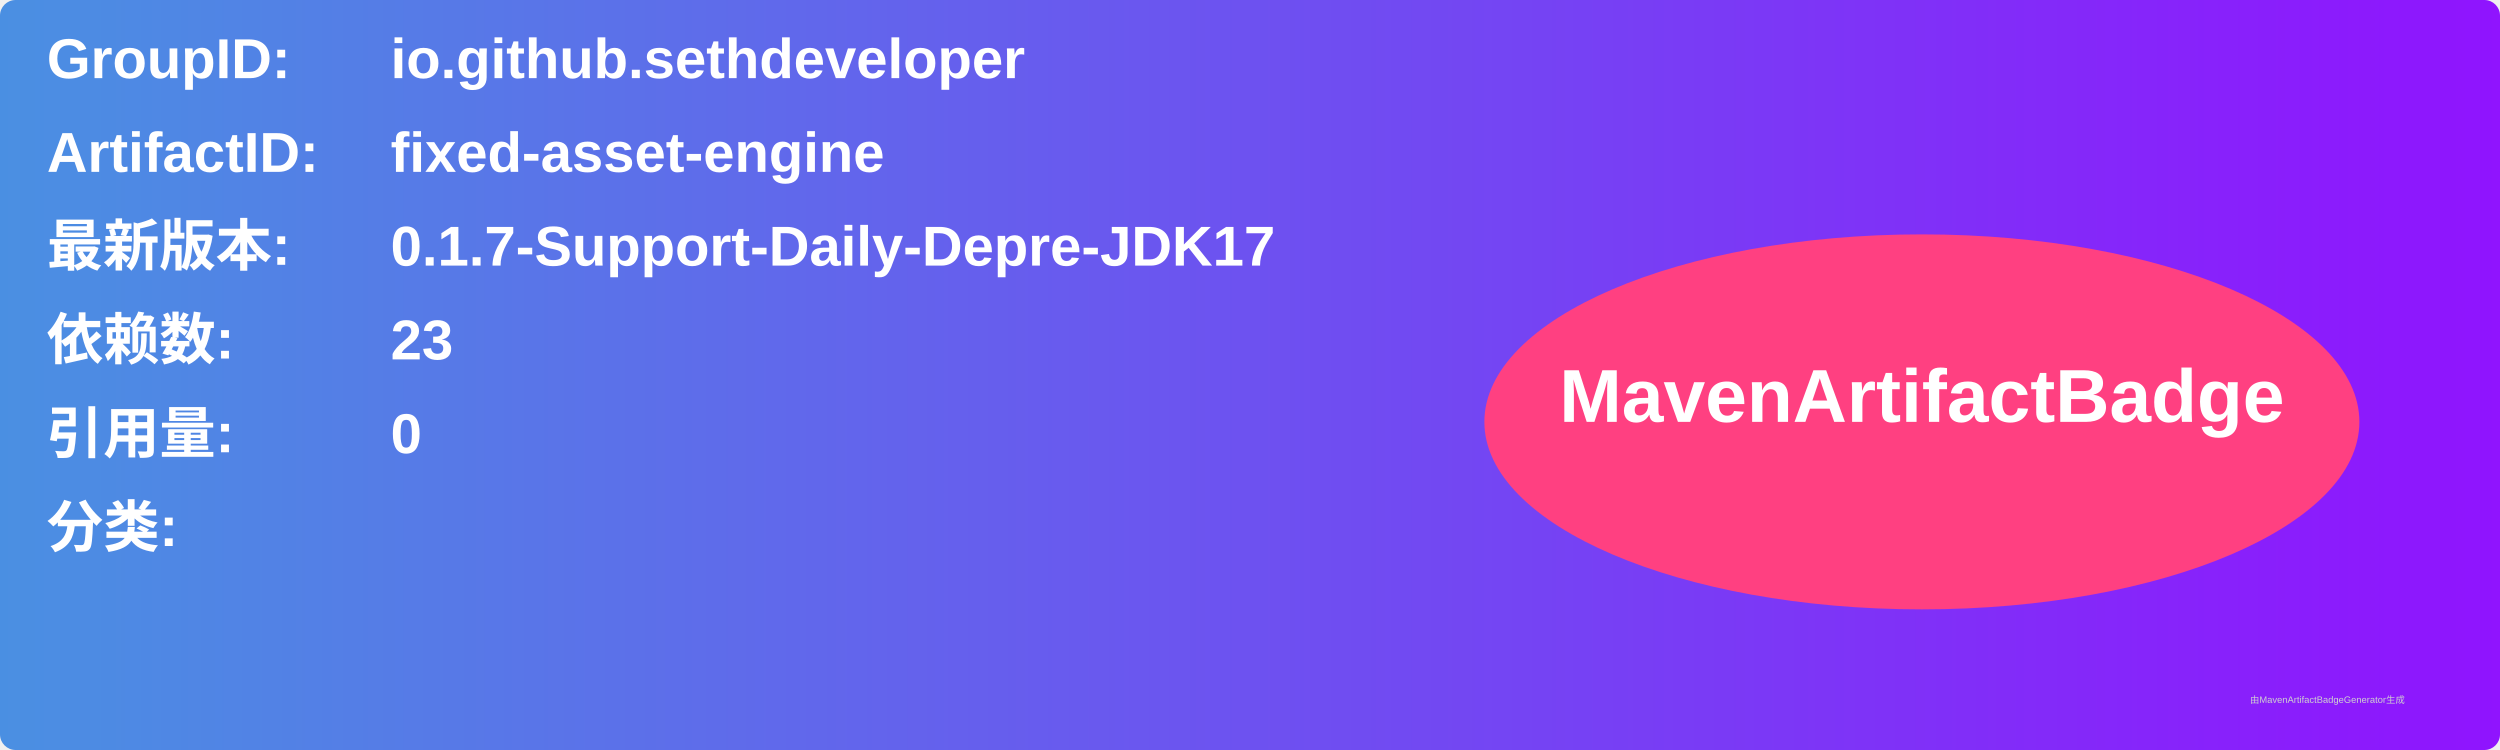
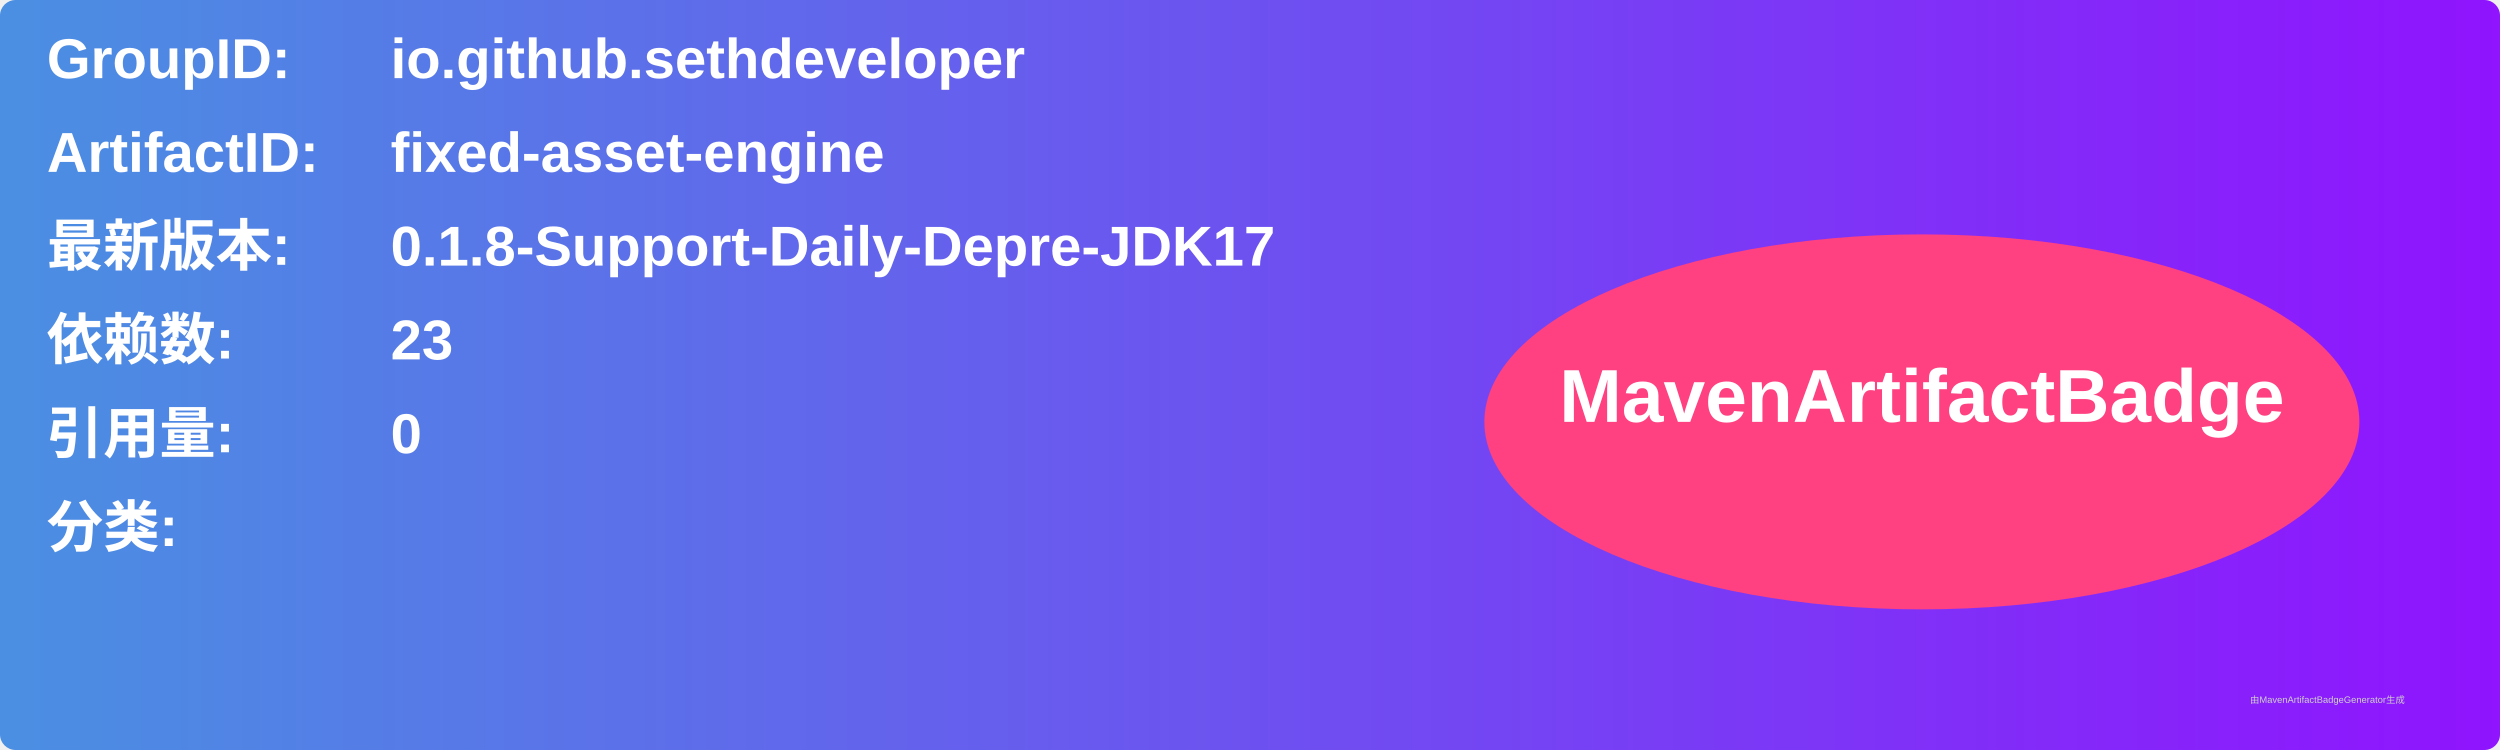
<svg xmlns="http://www.w3.org/2000/svg" width="800" height="240" viewBox="0 0 800 240">
  <linearGradient id="grad" x1="0%" y1="0%" x2="100%" y2="0%">
    <stop offset="0%" stop-color="#4a90e2" />
    <stop offset="100%" stop-color="#9013fe" />
  </linearGradient>
  <rect width="100%" height="100%" rx="5" ry="5" fill="url(#grad)" />
  <g transform="translate(15, 15)">
    <text x="0" y="10" font-family="Arial" font-size="18" fill="white" font-weight="bold" width="260">GroupID:</text>
    <text x="110" y="10" font-family="Arial" font-size="18" fill="white" font-weight="bold" width="460">io.github.sethdeveloper</text>
    <text x="0" y="40" font-family="Arial" font-size="18" fill="white" font-weight="bold" width="260">ArtifactID:</text>
    <text x="110" y="40" font-family="Arial" font-size="18" fill="white" font-weight="bold" width="460">fixed-asset-engine</text>
    <text x="0" y="70" font-family="Arial" font-size="18" fill="white" font-weight="bold">最新版本:</text>
    <text x="110" y="70" font-family="Arial" font-size="18" fill="white" font-weight="bold">
-       <tspan font-weight="bold">0.1.7-Support-Daily-Depre-JDK17</tspan>
+       <tspan font-weight="bold">0.1.8-Support-Daily-Depre-JDK17</tspan>
    </text>
    <text x="0" y="100" font-family="Arial" font-size="18" fill="white" font-weight="bold">依赖数: </text>
    <text x="110" y="100" font-family="Arial" font-size="18" fill="white">
      <tspan font-weight="bold">23</tspan>
    </text>
    <text x="0" y="130" font-family="Arial" font-size="18" fill="white" font-weight="bold">引用量: </text>
    <text x="110" y="130" font-family="Arial" font-size="18" fill="white">
      <tspan font-weight="bold">0</tspan>
    </text>
    <text x="0" y="160" font-family="Arial" font-size="18" fill="white" font-weight="bold">分类:</text>
    <text x="10" y="190" font-family="Arial" font-size="10" fill="white">
      <tspan font-weight="bold" />
    </text>
    <ellipse cx="600" cy="120" rx="140" ry="60" fill="#ff4081" />
    <text x="600" y="120" text-anchor="middle" font-family="Arial" font-size="24" fill="white" font-weight="bold">MavenArtifactBadge</text>
  </g>
  <text x="720" y="225" font-family="Arial" font-size="3" fill="#d0d0d0">由MavenArtifactBadgeGenerator生成</text>
</svg>
